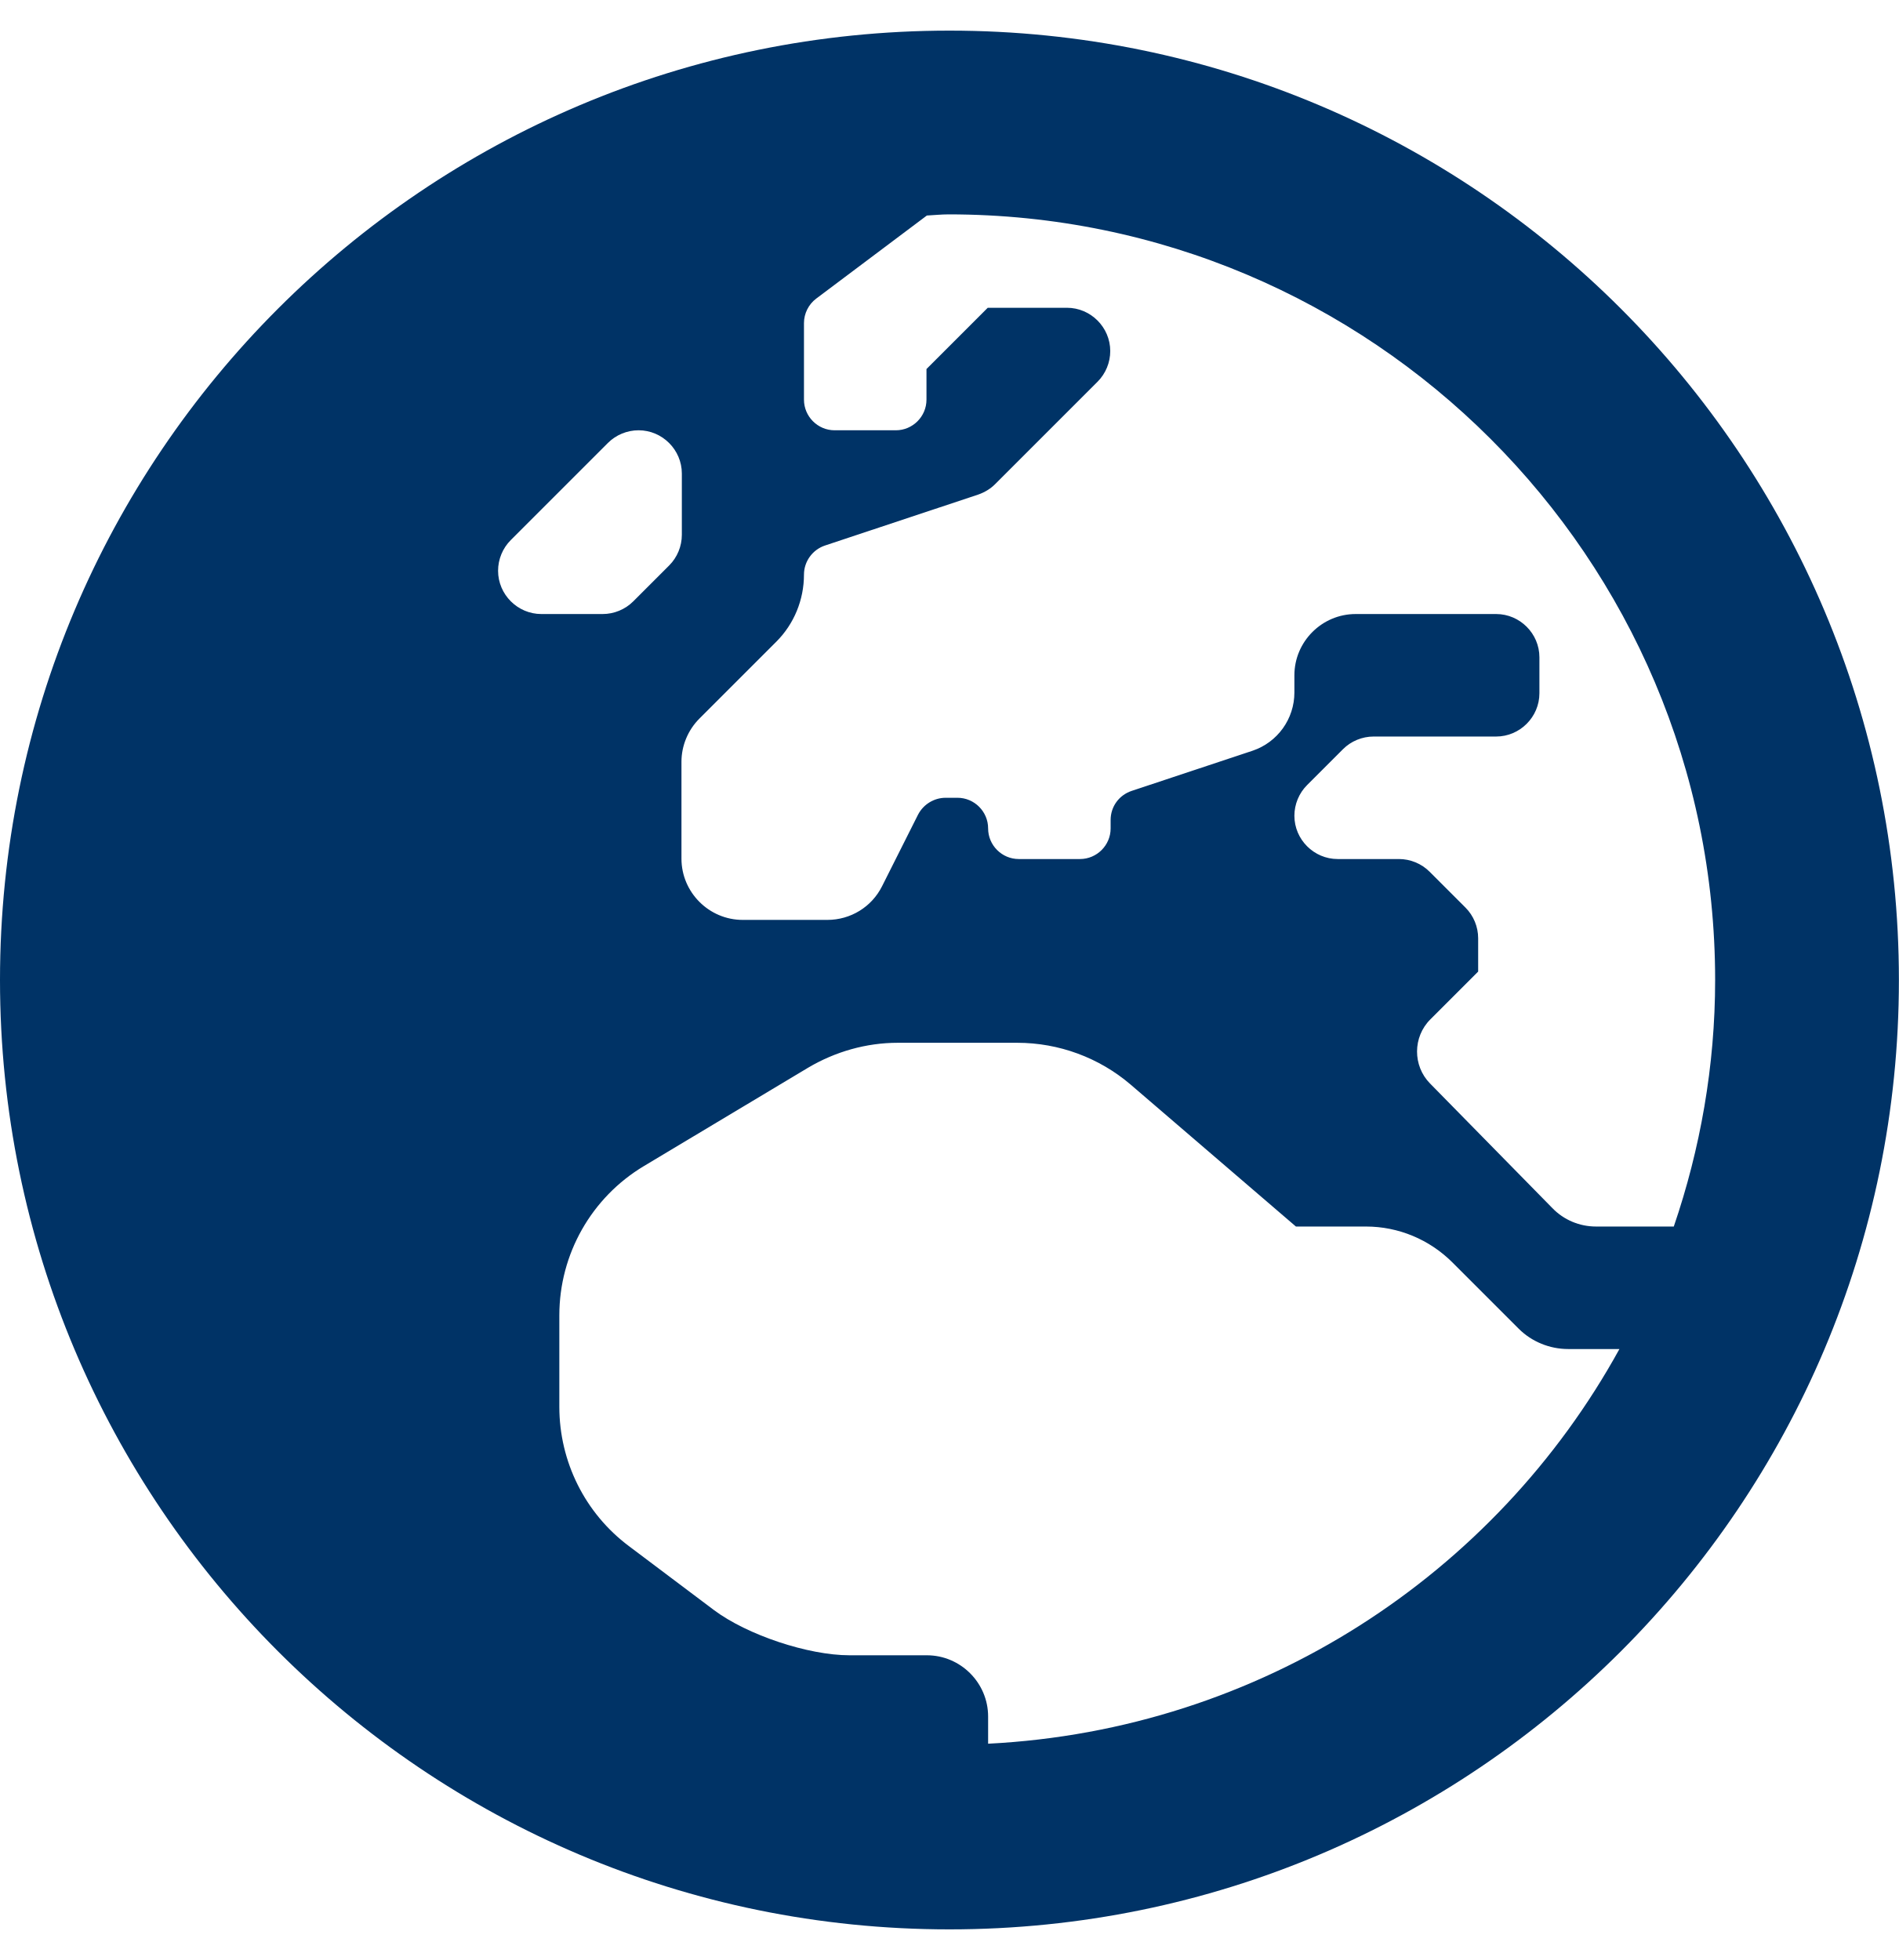
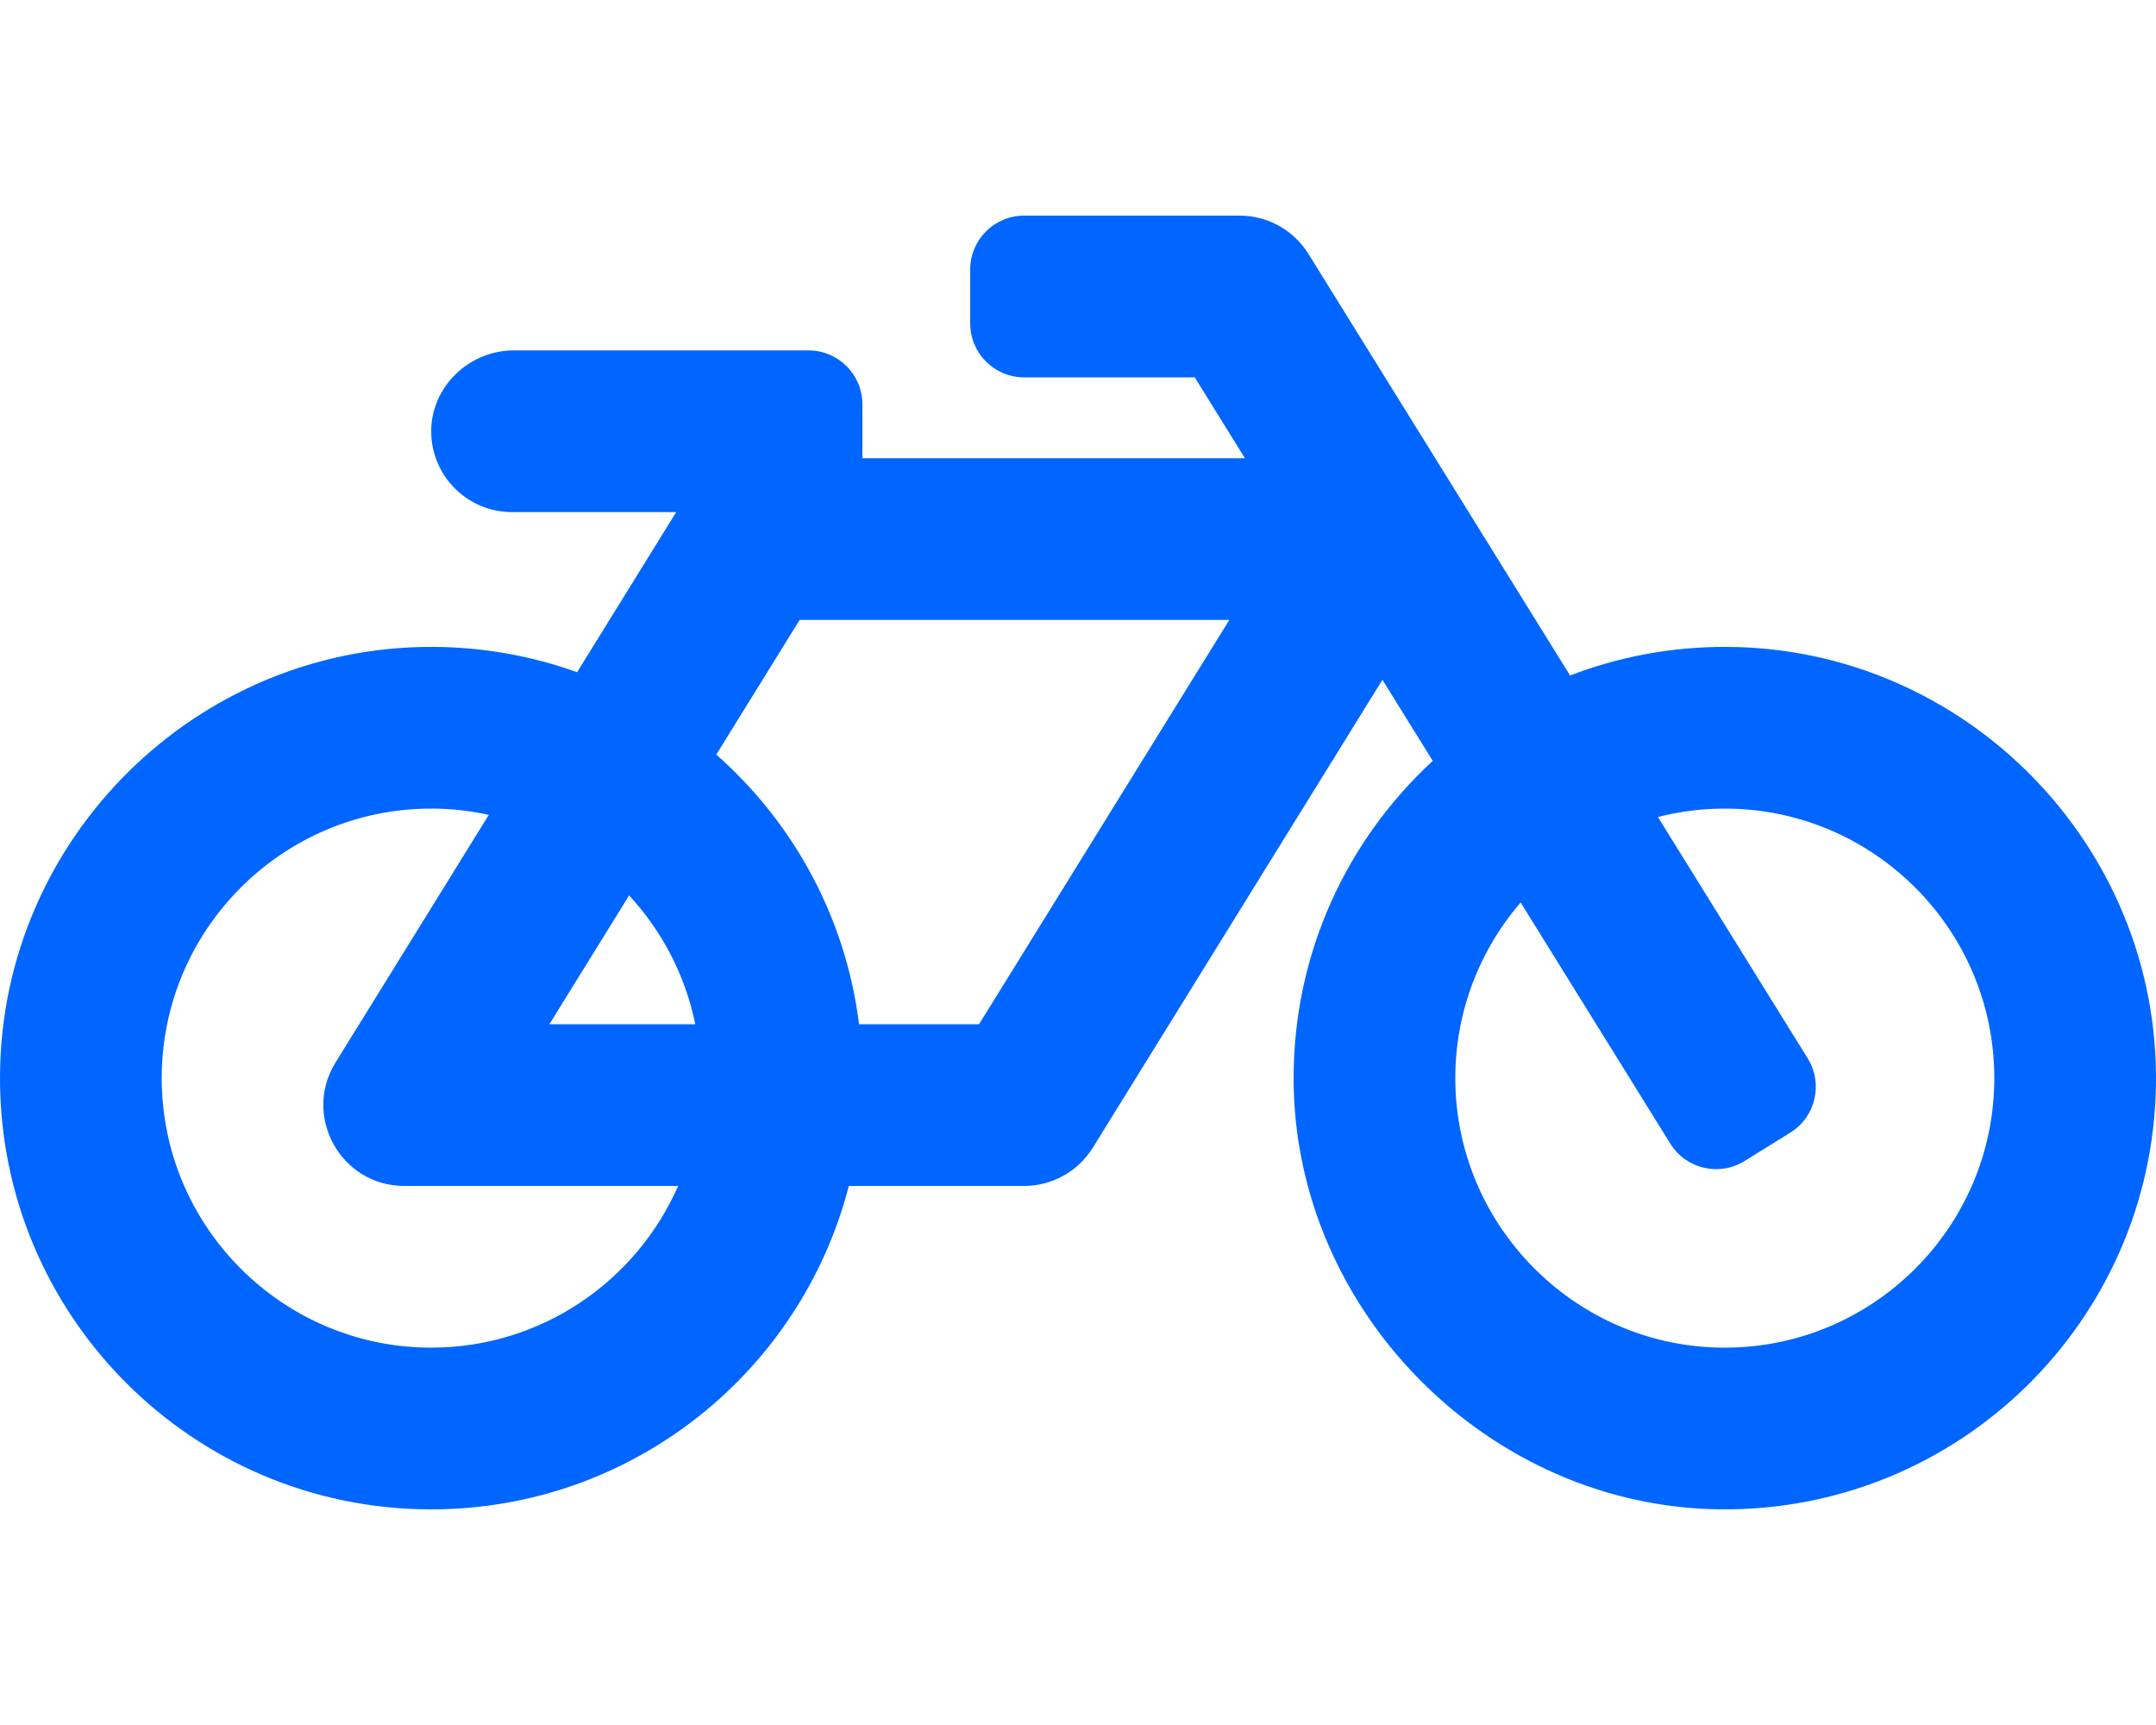
- <svg xmlns="http://www.w3.org/2000/svg" style="fill:#003366;" viewBox="0 0 496 512">
-   <path d="M248 8C111 8 0 119 0 256s111 248 248 248 248-111 248-248S385 8 248 8zm200 248c0 22.5-3.9 44.2-10.8 64.4h-20.3c-4.3 0-8.4-1.7-11.4-4.8l-32-32.6c-4.5-4.6-4.5-12.1.1-16.7l12.5-12.5v-8.7c0-3-1.2-5.9-3.3-8l-9.4-9.4c-2.1-2.1-5-3.3-8-3.3h-16c-6.2 0-11.3-5.1-11.3-11.3 0-3 1.2-5.9 3.3-8l9.4-9.4c2.1-2.1 5-3.3 8-3.3h32c6.2 0 11.3-5.1 11.3-11.3v-9.4c0-6.2-5.1-11.3-11.3-11.3h-36.7c-8.8 0-16 7.2-16 16v4.5c0 6.9-4.4 13-10.9 15.2l-31.6 10.5c-3.3 1.1-5.5 4.1-5.5 7.6v2.2c0 4.4-3.6 8-8 8h-16c-4.4 0-8-3.6-8-8s-3.6-8-8-8H247c-3 0-5.8 1.7-7.2 4.4l-9.4 18.7c-2.7 5.4-8.2 8.8-14.3 8.8H194c-8.8 0-16-7.2-16-16V199c0-4.2 1.7-8.3 4.7-11.3l20.1-20.1c4.6-4.6 7.2-10.9 7.2-17.5 0-3.4 2.2-6.5 5.5-7.6l40-13.3c1.7-.6 3.2-1.5 4.4-2.7l26.8-26.8c2.1-2.1 3.3-5 3.3-8 0-6.2-5.1-11.3-11.3-11.3H258l-16 16v8c0 4.4-3.6 8-8 8h-16c-4.4 0-8-3.6-8-8v-20c0-2.5 1.2-4.9 3.2-6.4l28.9-21.7c1.9-.1 3.8-.3 5.7-.3C358.3 56 448 145.7 448 256zM130.1 149.1c0-3 1.2-5.9 3.3-8l25.4-25.4c2.1-2.1 5-3.3 8-3.3 6.2 0 11.3 5.1 11.3 11.3v16c0 3-1.2 5.9-3.3 8l-9.4 9.4c-2.1 2.1-5 3.3-8 3.3h-16c-6.2 0-11.3-5.1-11.3-11.3zm128 306.4v-7.1c0-8.8-7.2-16-16-16h-20.2c-10.8 0-26.7-5.3-35.4-11.8l-22.2-16.7c-11.5-8.6-18.2-22.1-18.2-36.4v-23.9c0-16 8.4-30.8 22.1-39l42.9-25.7c7.1-4.2 15.2-6.5 23.4-6.5h31.2c10.9 0 21.4 3.9 29.6 10.9l43.2 37.1h18.3c8.5 0 16.6 3.4 22.6 9.4l17.3 17.3c3.4 3.4 8.1 5.3 12.9 5.3H423c-32.4 58.9-93.8 99.5-164.9 103.1z" />
+ <svg xmlns="http://www.w3.org/2000/svg" style="fill:#0066FF;" viewBox="0 0 640 512">
+   <path d="M512.509 192.001c-16.373-.064-32.03 2.955-46.436 8.495l-77.68-125.153A24 24 0 0 0 368.001 64h-64c-8.837 0-16 7.163-16 16v16c0 8.837 7.163 16 16 16h50.649l14.896 24H256.002v-16c0-8.837-7.163-16-16-16h-87.459c-13.441 0-24.777 10.999-24.536 24.437.232 13.044 10.876 23.563 23.995 23.563h48.726l-29.417 47.52c-13.433-4.83-27.904-7.483-42.992-7.52C58.094 191.83.412 249.012.002 319.236-.413 390.279 57.055 448 128.002 448c59.642 0 109.758-40.793 123.967-96h52.033a24 24 0 0 0 20.406-11.367L410.37 201.77l14.938 24.067c-25.455 23.448-41.385 57.081-41.307 94.437.145 68.833 57.899 127.051 126.729 127.719 70.606.685 128.181-55.803 129.255-125.996 1.086-70.941-56.526-129.72-127.476-129.996zM186.75 265.772c9.727 10.529 16.673 23.661 19.642 38.228h-43.306l23.664-38.228zM128.002 400c-44.112 0-80-35.888-80-80s35.888-80 80-80c5.869 0 11.586.653 17.099 1.859l-45.505 73.509C89.715 331.327 101.213 352 120.002 352h81.3c-12.37 28.225-40.562 48-73.3 48zm162.63-96h-35.624c-3.96-31.756-19.556-59.894-42.383-80.026L237.371 184h127.547l-74.286 120zm217.057 95.886c-41.036-2.165-74.049-35.692-75.627-76.755-.812-21.121 6.633-40.518 19.335-55.263l44.433 71.586c4.66 7.508 14.524 9.816 22.032 5.156l13.594-8.437c7.508-4.66 9.817-14.524 5.156-22.032l-44.468-71.643a79.901 79.901 0 0 1 19.858-2.497c44.112 0 80 35.888 80 80-.001 45.54-38.252 82.316-84.313 79.885z" />
</svg>
